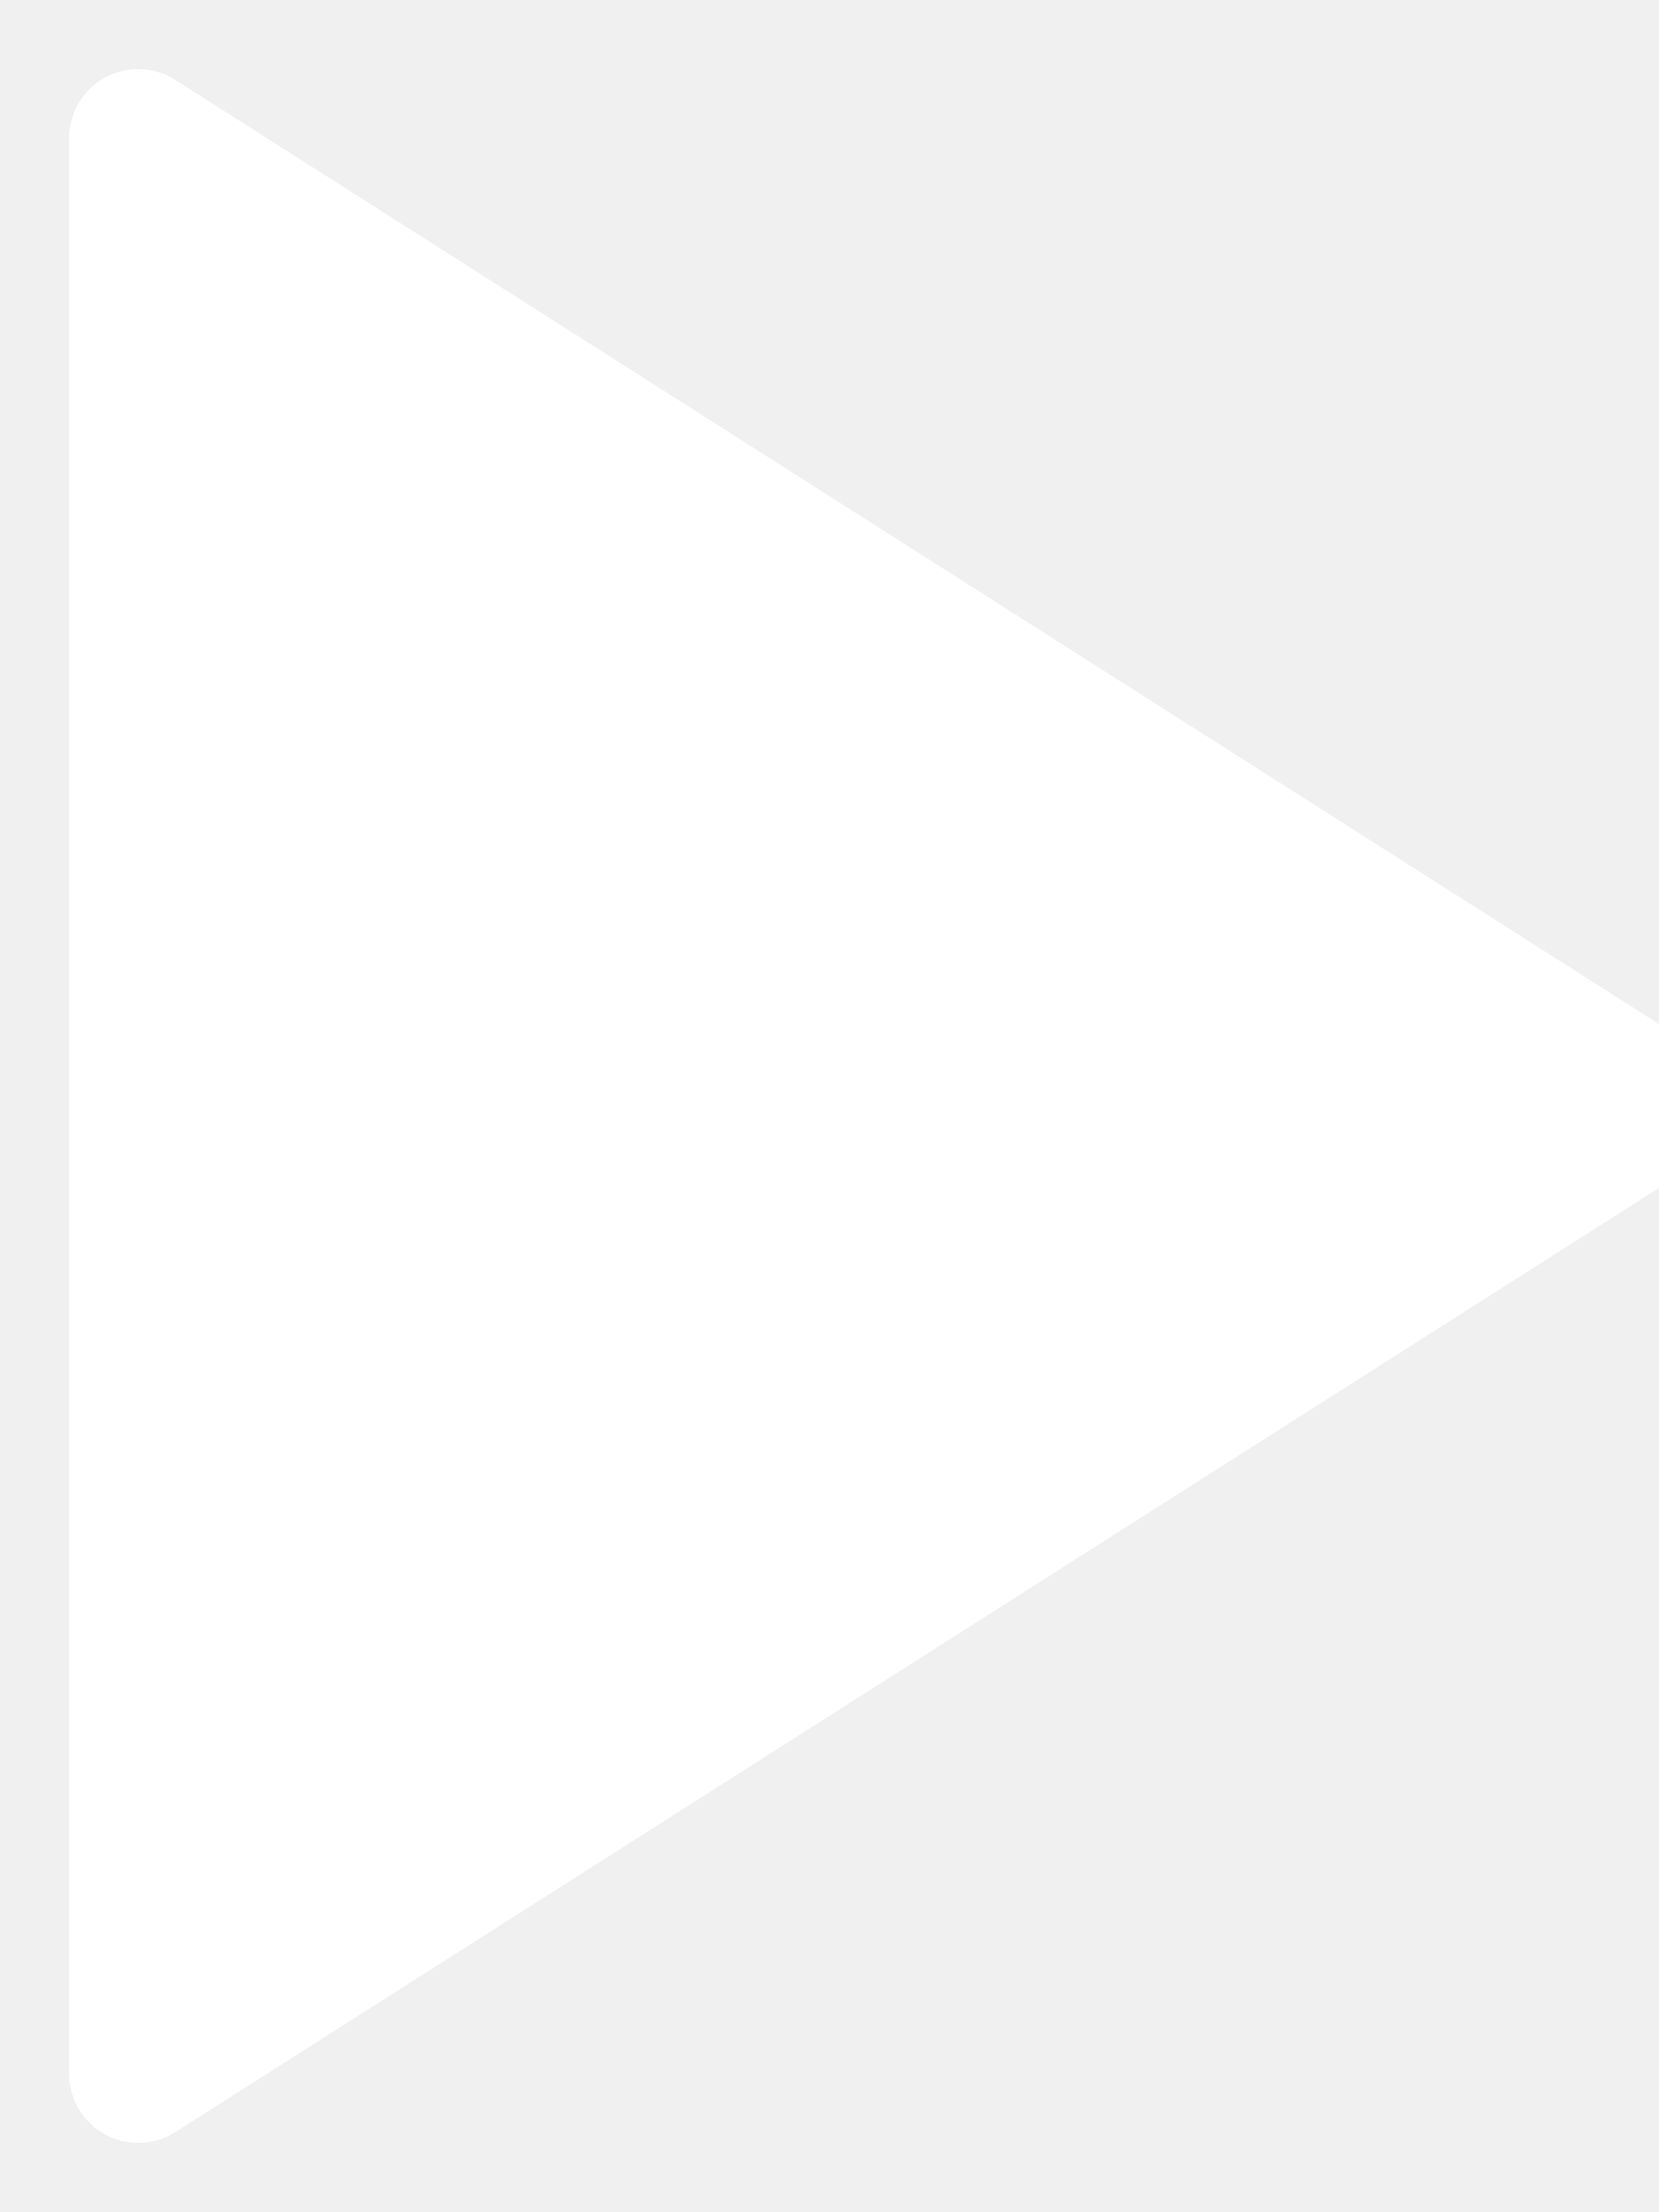
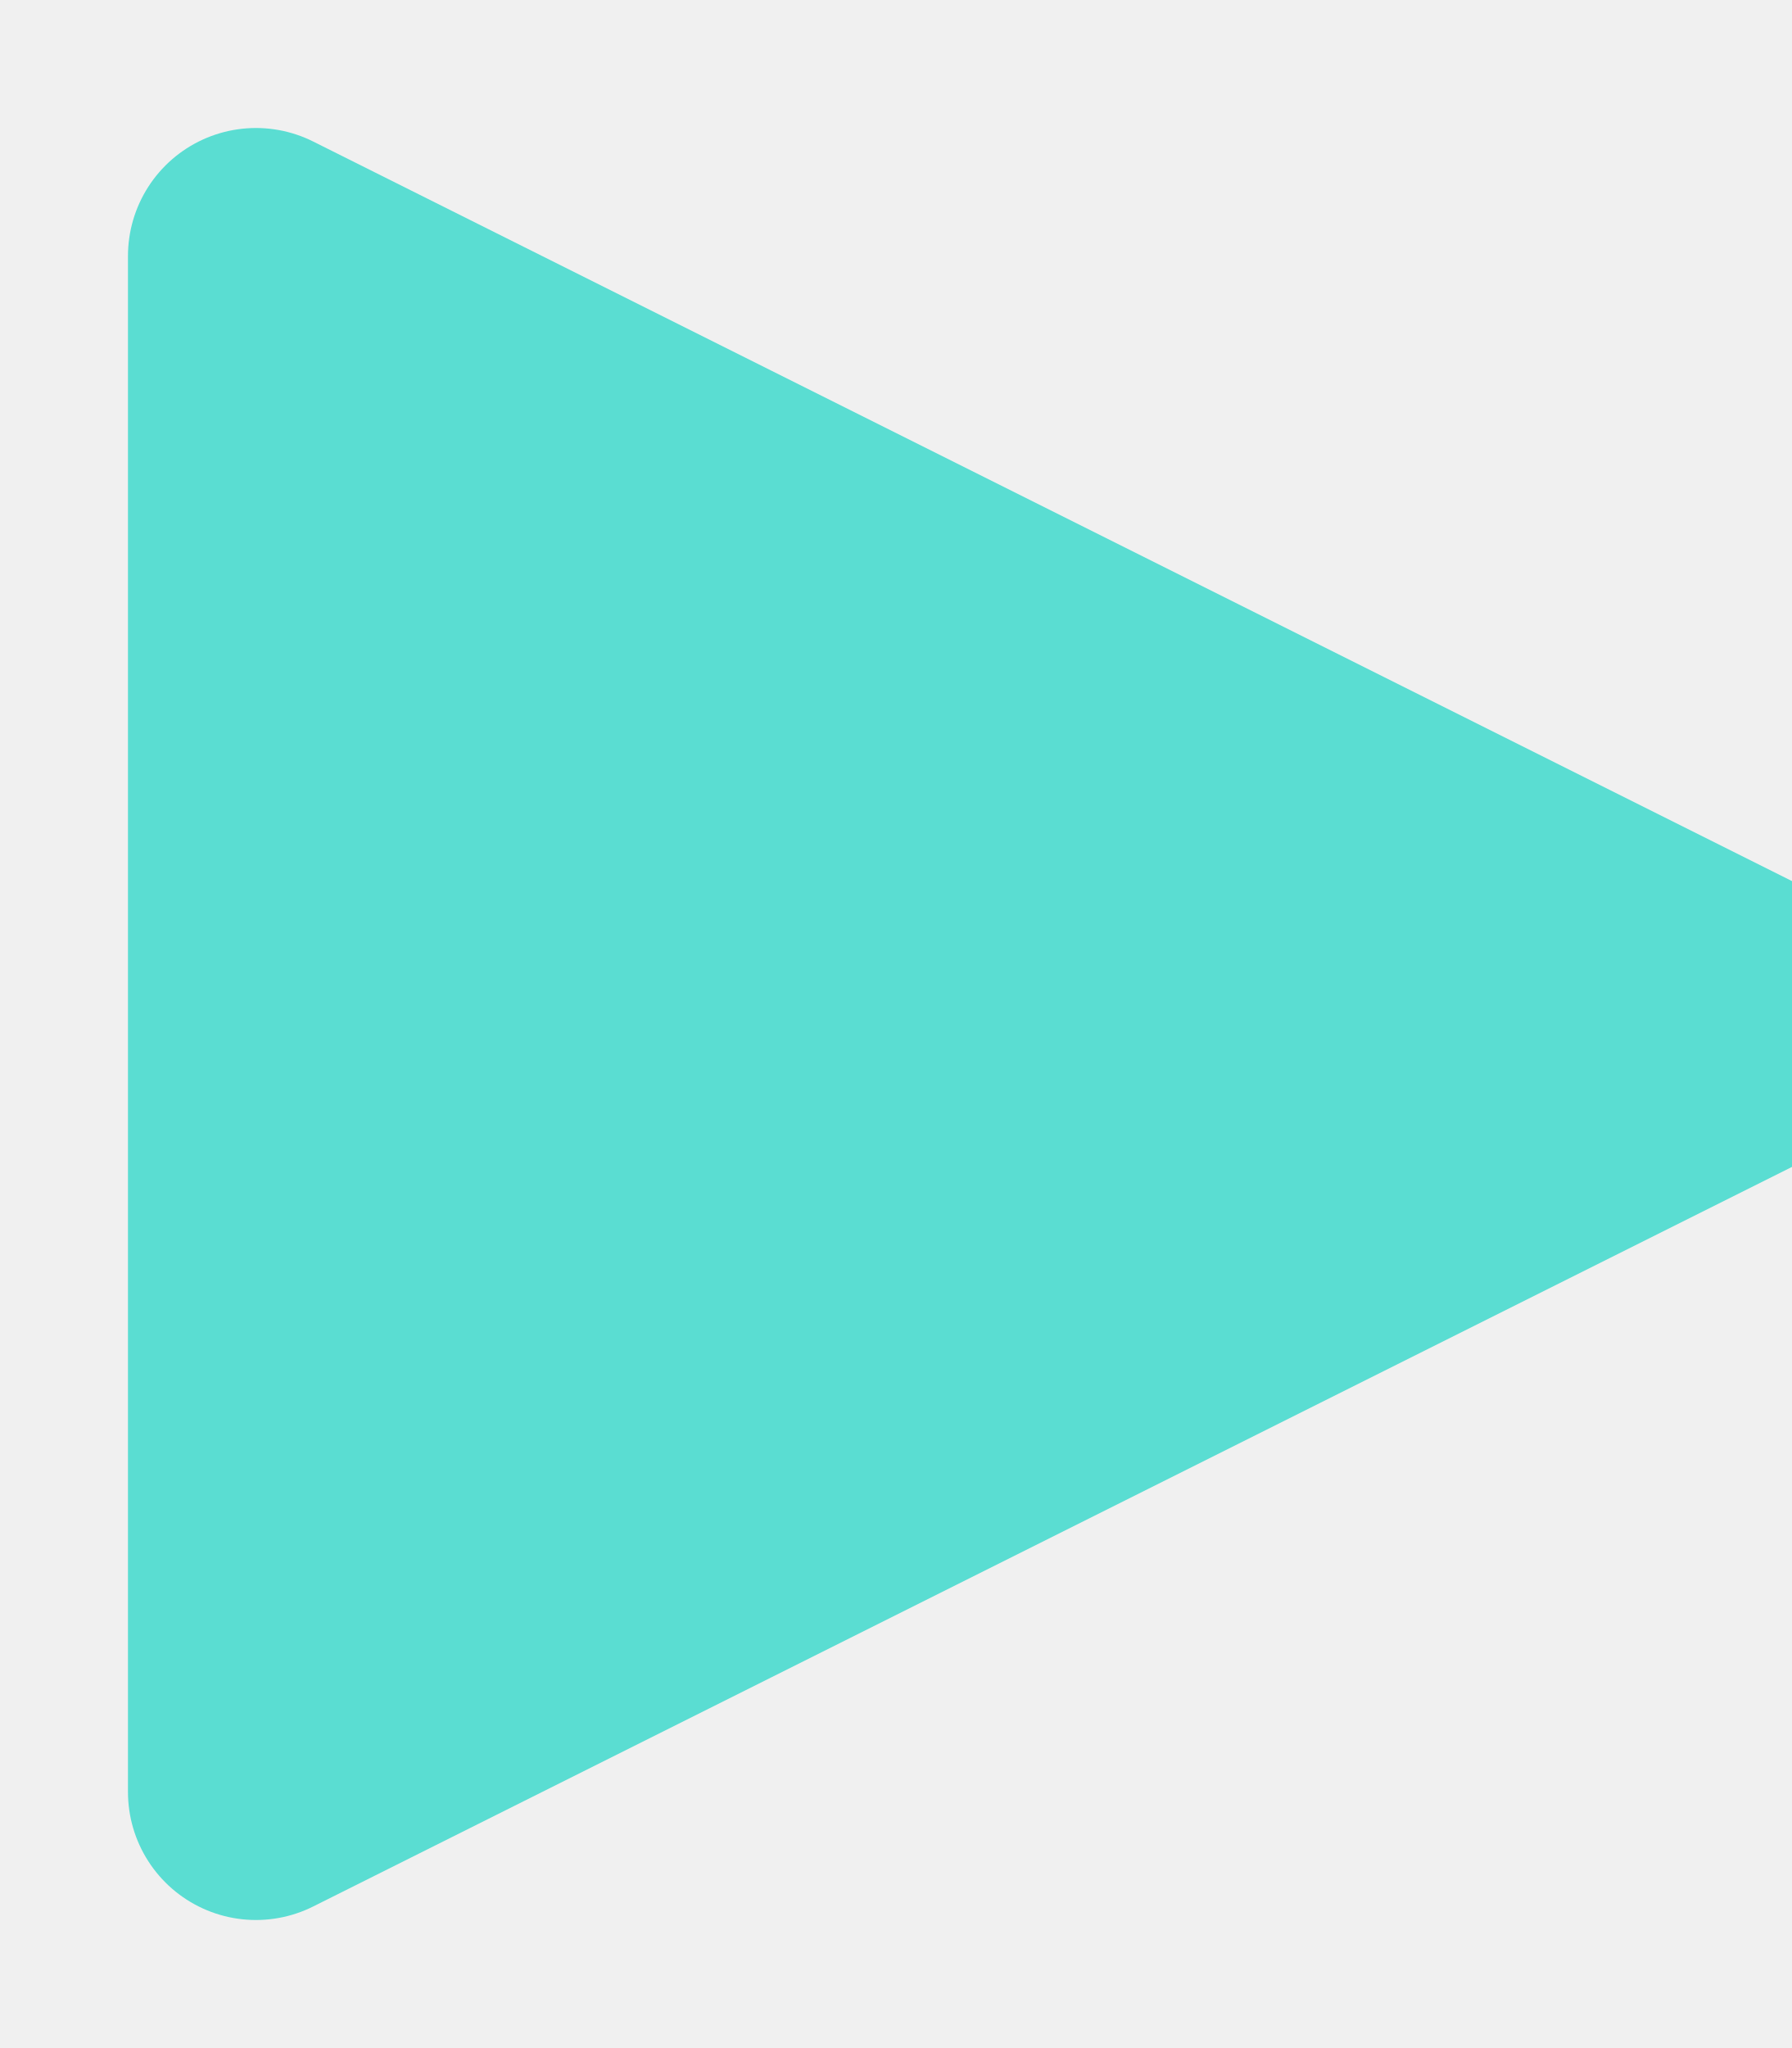
- <svg xmlns="http://www.w3.org/2000/svg" width="12" height="16" viewBox="0 0 12 16">
-   <polygon fill="#FFF" stroke="#FFF" stroke-linejoin="round" points="0 0 0 14 11 7" transform="translate(1 1)" />
+ <svg xmlns="http://www.w3.org/2000/svg" width="7" height="8" viewBox="0 0 7 8">
+   <path fill="#5addd2" stroke="#5addd2" stroke-linejoin="round" d="M1 1v6l6-3z" />
</svg>
